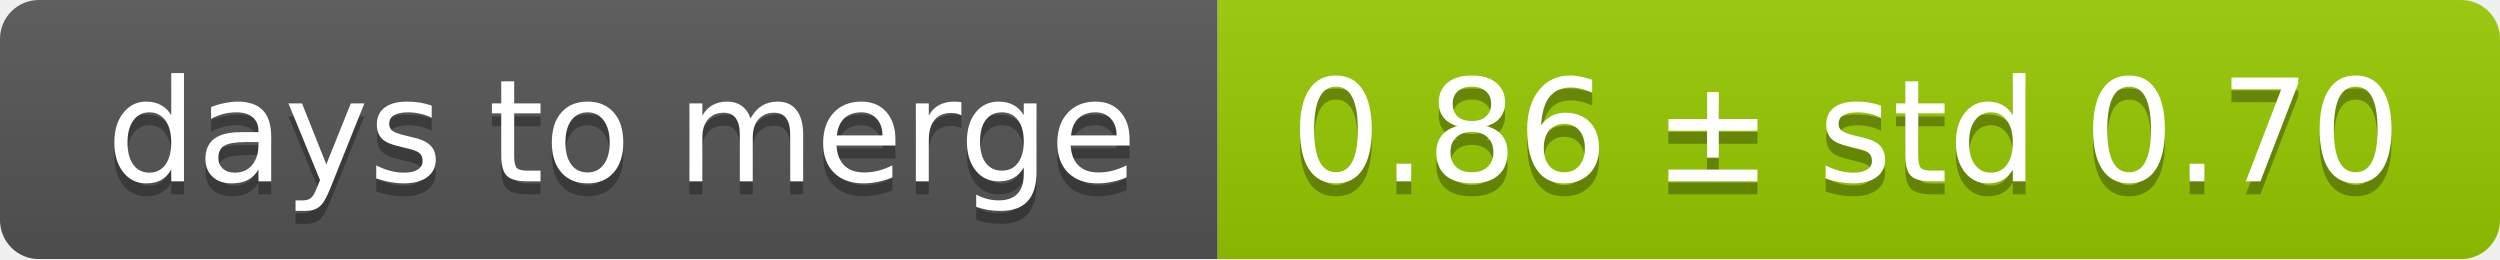
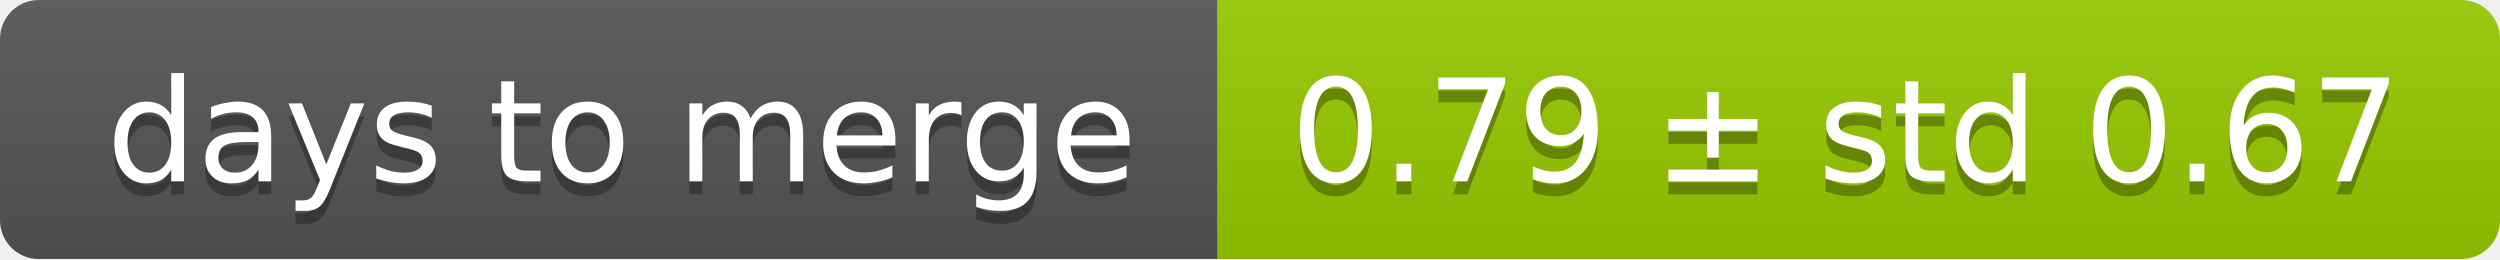
<svg xmlns="http://www.w3.org/2000/svg" width="193" height="20">
  <linearGradient id="smooth" x2="0" y2="100%">
    <stop offset="0" stop-color="#bbb" stop-opacity=".1" />
    <stop offset="1" stop-opacity=".1" />
  </linearGradient>
  <mask id="round">
    <rect width="193" height="20" rx="3" fill="#fff" />
  </mask>
  <g mask="url(#round)">
    <rect width="94" height="20" fill="#555" />
    <rect x="94" width="99" height="20" fill="#97ca00" />
    <rect width="193" height="20" fill="url(#smooth)" />
  </g>
  <g fill="#fff" text-anchor="middle" font-family="DejaVu Sans,Verdana,Geneva,sans-serif" font-size="11">
    <text x="48" y="15" fill="#010101" fill-opacity=".3">days to merge</text>
    <text x="48" y="14">days to merge</text>
-     <text x="142.5" y="15" fill="#010101" fill-opacity=".3">0.86 ± std 0.70</text>
-     <text x="142.5" y="14">0.86 ± std 0.70</text>
+     <text x="142.5" y="15" fill="#010101" fill-opacity=".3">0.79 ± std 0.67</text>
+     <text x="142.5" y="14">0.79 ± std 0.67</text>
  </g>
</svg>
